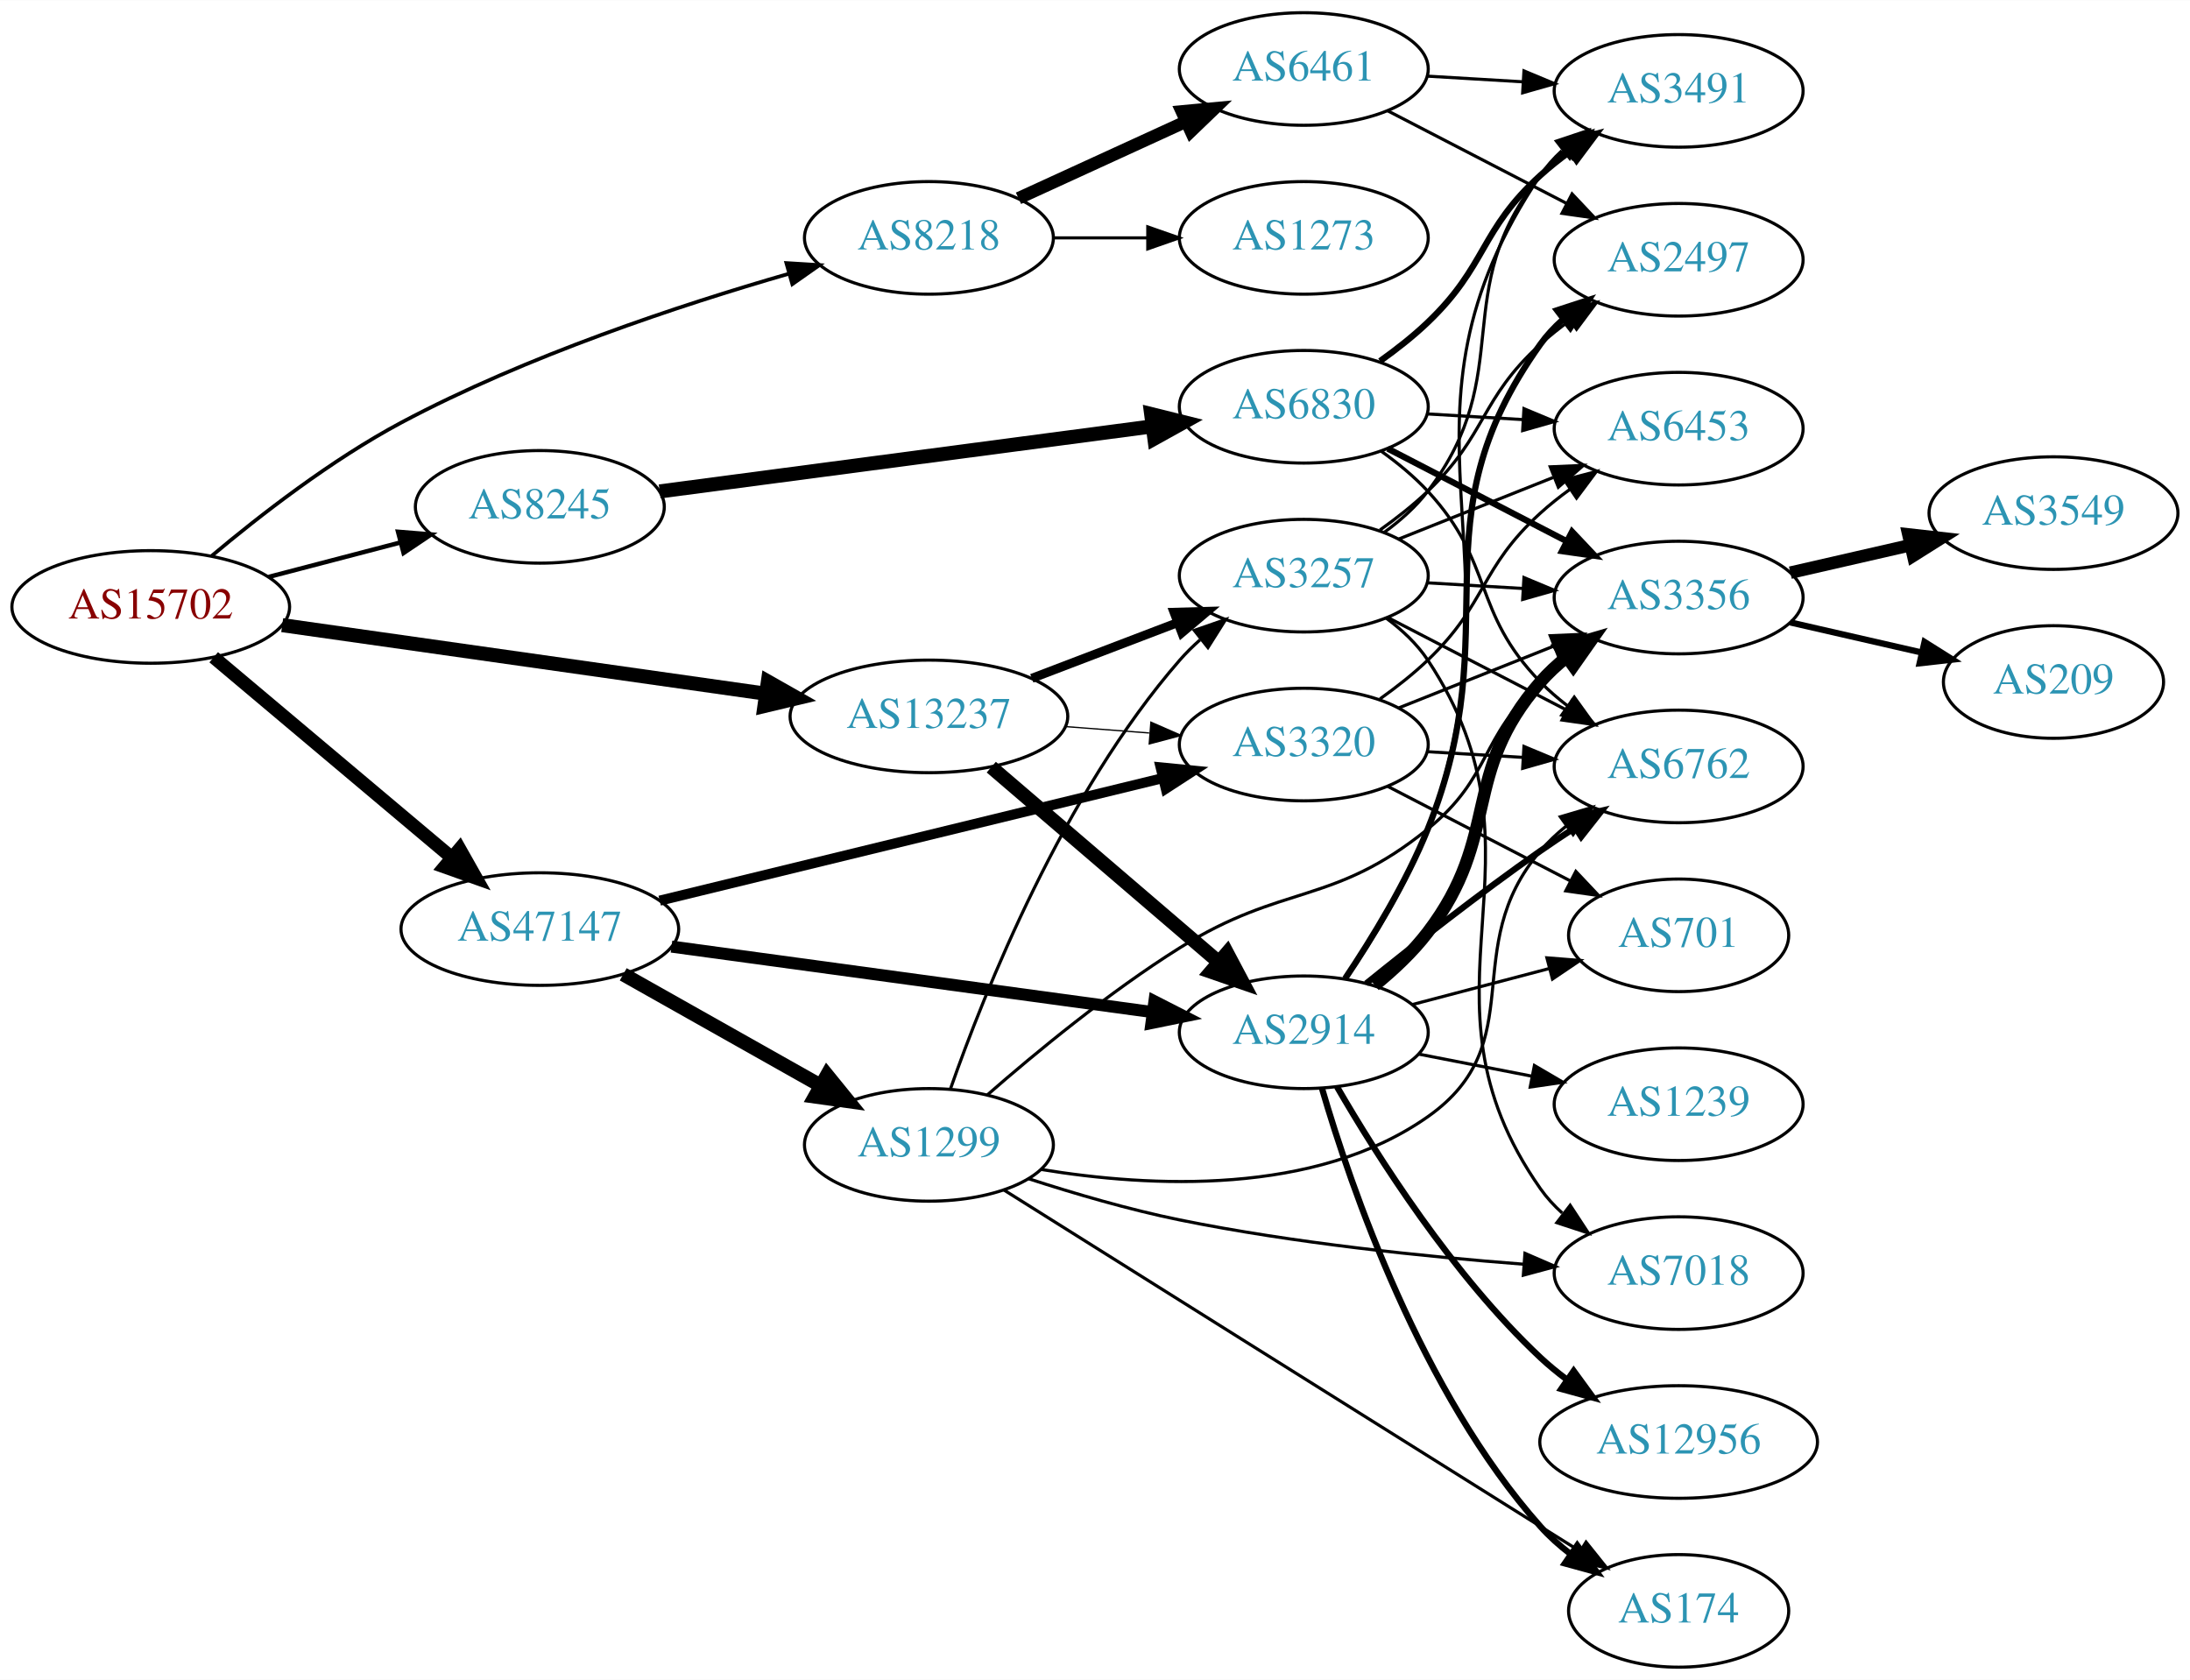
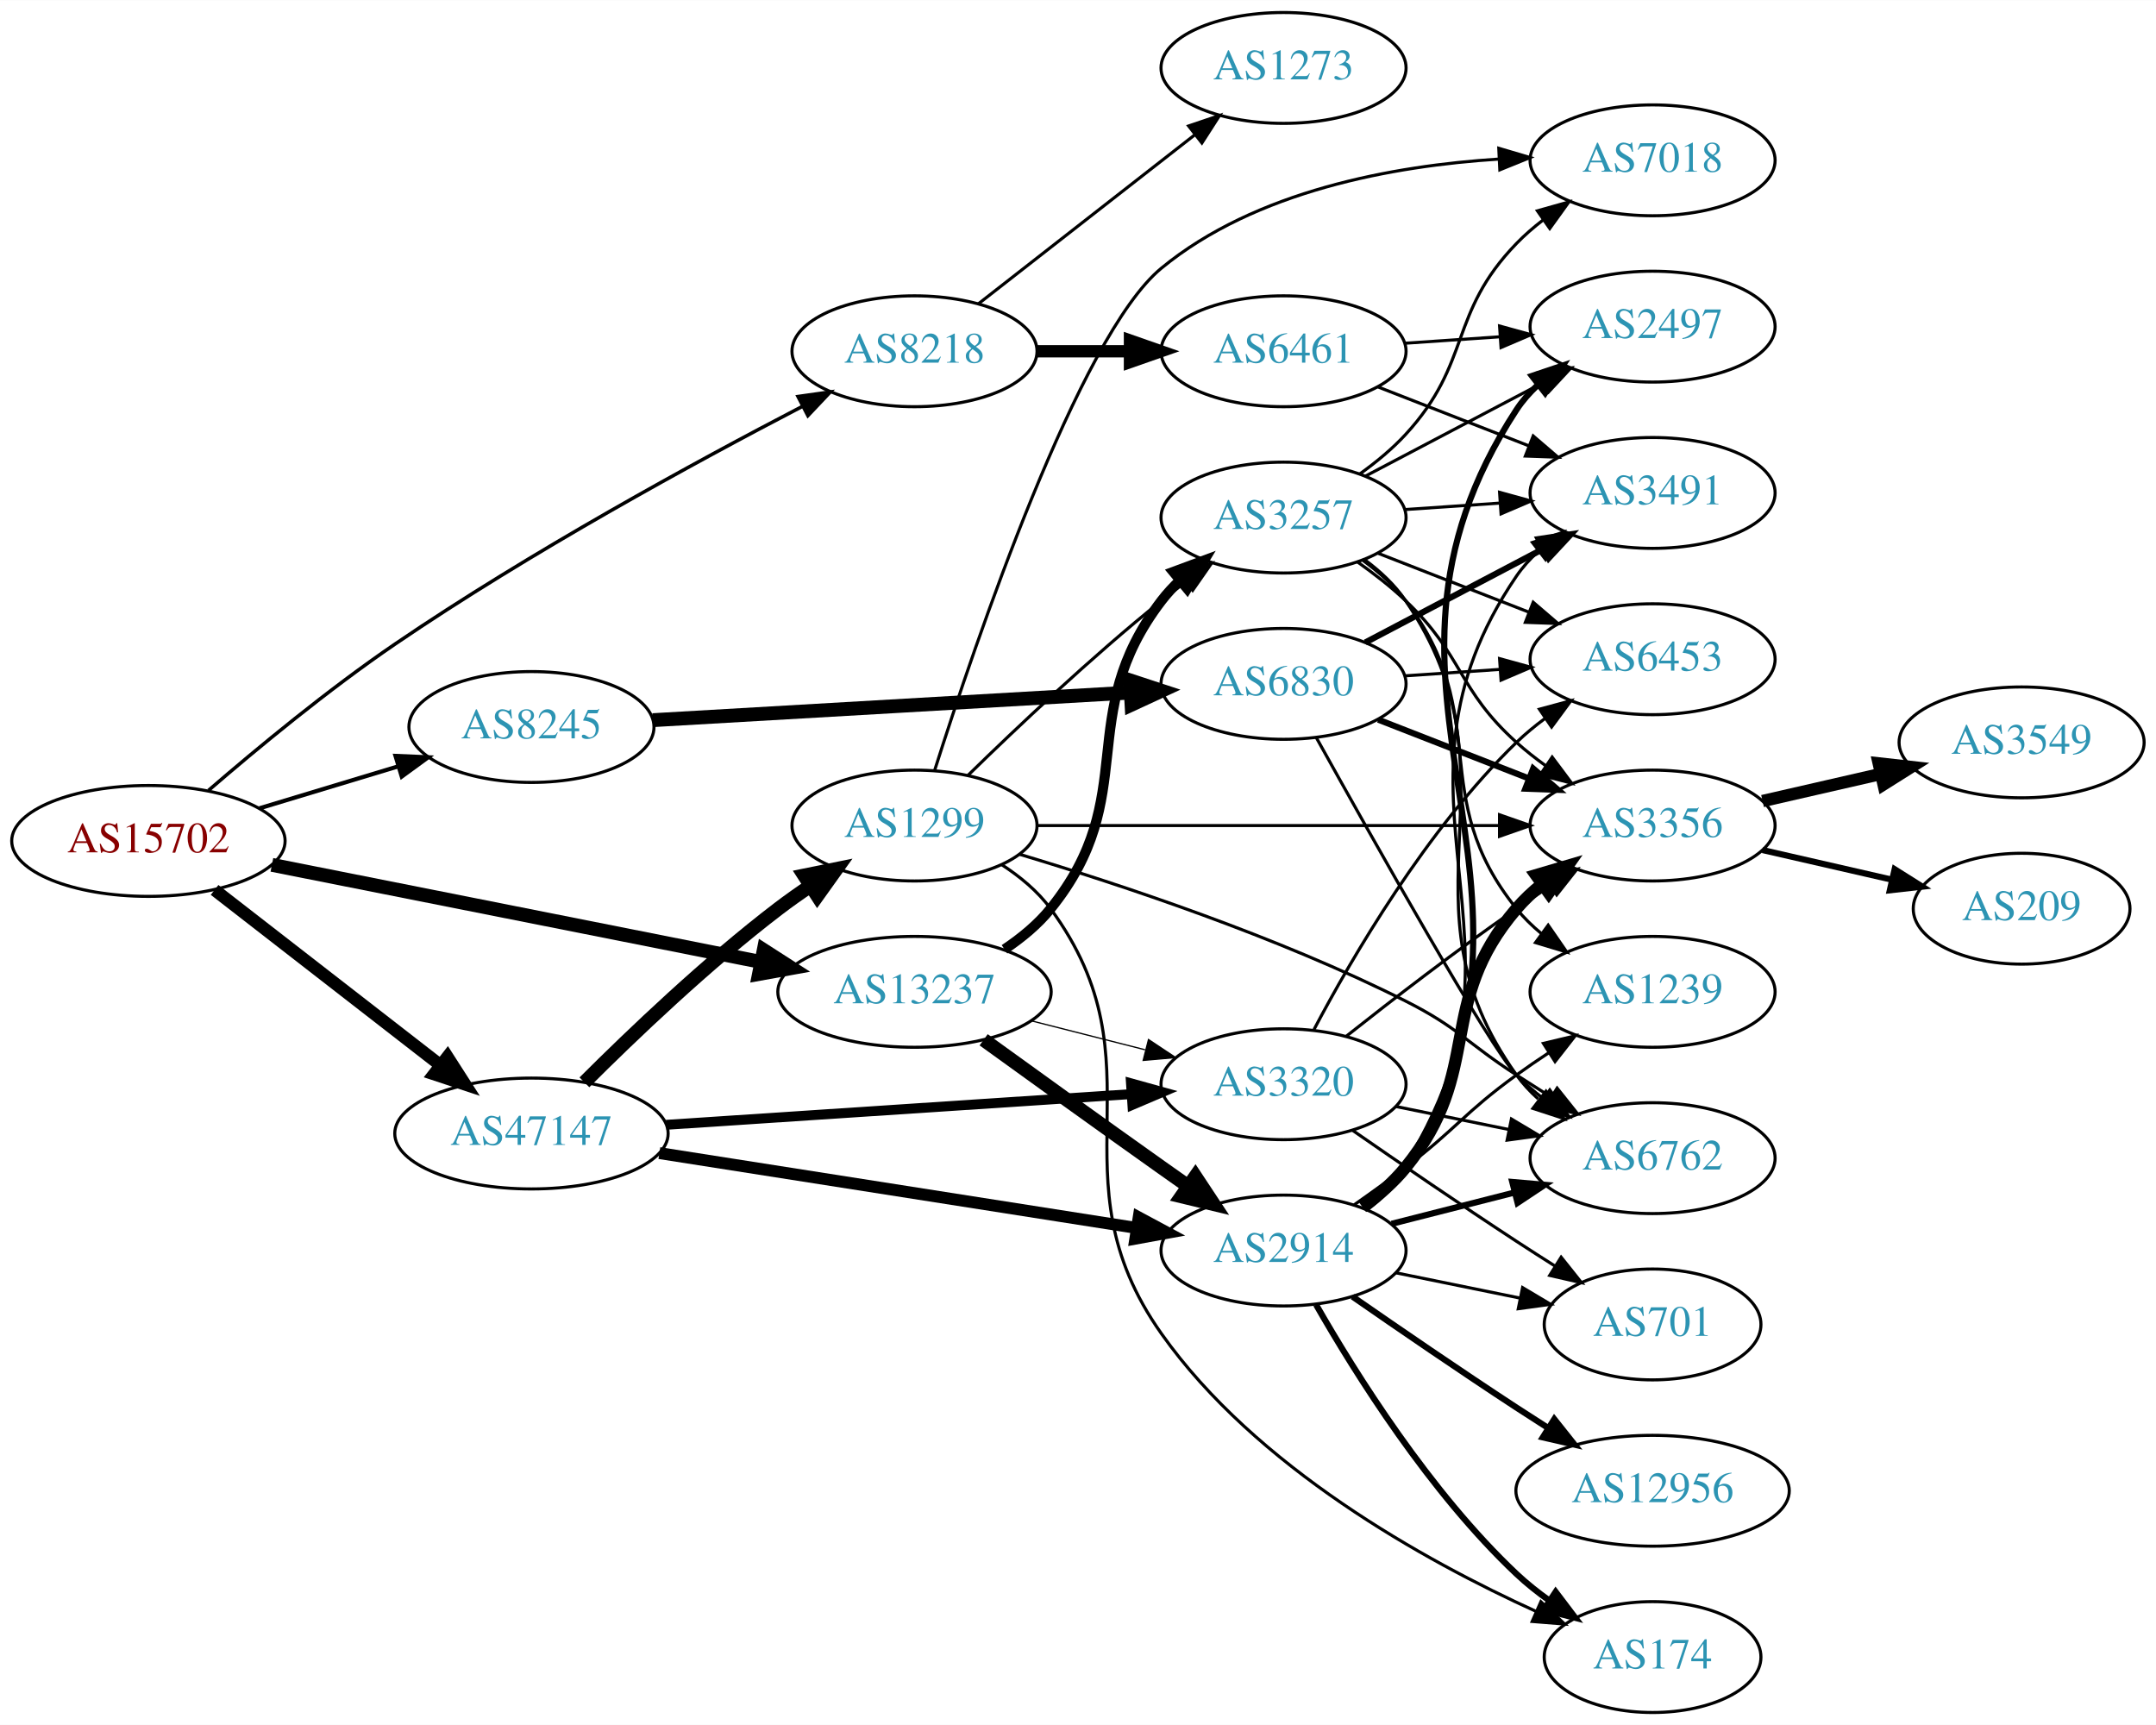
- <svg xmlns="http://www.w3.org/2000/svg" xmlns:xlink="http://www.w3.org/1999/xlink" width="700pt" height="537pt" viewBox="0.00 0.00 700.15 537.00">
-   <g id="graph0" class="graph" transform="scale(1 1) rotate(0) translate(4 533)">
-     <polygon fill="white" stroke="none" points="-4,4 -4,-533 696.155,-533 696.155,4 -4,4" />
+ <svg xmlns="http://www.w3.org/2000/svg" xmlns:xlink="http://www.w3.org/1999/xlink" width="700pt" height="560pt" viewBox="0.00 0.00 700.15 560.00">
+   <g id="graph0" class="graph" transform="scale(1 1) rotate(0) translate(4 556)">
+     <polygon fill="white" stroke="none" points="-4,4 -4,-556 696.155,-556 696.155,4 -4,4" />
    <g id="node1" class="node">
      <g id="a_node1">
        <a xlink:href="/asn/15702" xlink:title="AS15702 ~ Onstage Online GmbH [AT]">
-           <ellipse fill="#ffffff" stroke="black" cx="44.196" cy="-339" rx="44.393" ry="18" />
-           <text text-anchor="middle" x="44.196" y="-335.3" font-family="Times,serif" font-size="14.00" fill="#880000">AS15702</text>
+           <ellipse fill="#ffffff" stroke="black" cx="44.196" cy="-283" rx="44.393" ry="18" />
+           <text text-anchor="middle" x="44.196" y="-279.3" font-family="Times,serif" font-size="14.00" fill="#880000">AS15702</text>
        </a>
      </g>
    </g>
    <g id="node2" class="node">
      <g id="a_node2">
        <a xlink:href="/asn/8218" xlink:title="AS8218 ~ legacy Neotelecoms [FR]">
-           <ellipse fill="#ffffff" stroke="black" cx="292.98" cy="-457" rx="39.794" ry="18" />
-           <text text-anchor="middle" x="292.98" y="-453.3" font-family="Times,serif" font-size="14.00" fill="#2c94b3">AS8218</text>
+           <ellipse fill="#ffffff" stroke="black" cx="292.98" cy="-442" rx="39.794" ry="18" />
+           <text text-anchor="middle" x="292.98" y="-438.3" font-family="Times,serif" font-size="14.00" fill="#2c94b3">AS8218</text>
        </a>
      </g>
    </g>
    <g id="edge1" class="edge">
-       <path fill="none" stroke="black" stroke-width="1.184" d="M63.63,-355.273C79.025,-368.216 101.996,-386.071 124.392,-398 164.286,-419.248 213.419,-435.502 248.142,-445.518" />
-       <polygon fill="black" stroke="black" stroke-width="1.184" points="247.406,-448.947 257.981,-448.3 249.311,-442.211 247.406,-448.947" />
+       <path fill="none" stroke="black" stroke-width="1.125" d="M63.725,-299.427C79.362,-312.929 102.619,-332.178 124.392,-347 168.111,-376.761 221.764,-406.003 256.397,-424.012" />
+       <polygon fill="black" stroke="black" stroke-width="1.125" points="255.146,-427.305 265.637,-428.785 258.358,-421.086 255.146,-427.305" />
    </g>
    <g id="node3" class="node">
      <g id="a_node3">
        <a xlink:href="/asn/8245" xlink:title="AS8245 ~ Video-Broadcast GmbH [AT]">
-           <ellipse fill="#ffffff" stroke="black" cx="168.588" cy="-371" rx="39.794" ry="18" />
-           <text text-anchor="middle" x="168.588" y="-367.3" font-family="Times,serif" font-size="14.00" fill="#2c94b3">AS8245</text>
+           <ellipse fill="#ffffff" stroke="black" cx="168.588" cy="-320" rx="39.794" ry="18" />
+           <text text-anchor="middle" x="168.588" y="-316.3" font-family="Times,serif" font-size="14.00" fill="#2c94b3">AS8245</text>
        </a>
      </g>
    </g>
    <g id="edge2" class="edge">
-       <path fill="none" stroke="black" stroke-width="1.421" d="M81.918,-348.601C95.176,-352.068 110.27,-356.014 124.056,-359.618" />
-       <polygon fill="black" stroke="black" stroke-width="1.421" points="123.257,-363.027 133.818,-362.17 125.028,-356.255 123.257,-363.027" />
+       <path fill="none" stroke="black" stroke-width="1.35" d="M80.269,-293.603C94.273,-297.836 110.524,-302.749 125.182,-307.18" />
+       <polygon fill="black" stroke="black" stroke-width="1.35" points="124.443,-310.613 135.028,-310.157 126.469,-303.913 124.443,-310.613" />
    </g>
    <g id="node4" class="node">
      <g id="a_node4">
        <a xlink:href="/asn/13237" xlink:title="AS13237 ~ European Backbone of AS13237 [DE]">
-           <ellipse fill="#ffffff" stroke="black" cx="292.98" cy="-304" rx="44.393" ry="18" />
-           <text text-anchor="middle" x="292.98" y="-300.3" font-family="Times,serif" font-size="14.00" fill="#2c94b3">AS13237</text>
+           <ellipse fill="#ffffff" stroke="black" cx="292.98" cy="-234" rx="44.393" ry="18" />
+           <text text-anchor="middle" x="292.98" y="-230.3" font-family="Times,serif" font-size="14.00" fill="#2c94b3">AS13237</text>
        </a>
      </g>
    </g>
    <g id="edge3" class="edge">
-       <path fill="none" stroke="black" stroke-width="4.5" d="M86.225,-333.181C128.656,-327.163 195.001,-317.754 240.828,-311.255" />
-       <polygon fill="black" stroke="black" stroke-width="4.5" points="241.506,-315.136 250.854,-309.833 240.4,-307.339 241.506,-315.136" />
+       <path fill="none" stroke="black" stroke-width="4.5" d="M84.3,-275.236C127.351,-266.688 196.623,-252.934 243.194,-243.687" />
+       <polygon fill="black" stroke="black" stroke-width="4.5" points="244.018,-247.538 253.06,-241.728 242.484,-239.813 244.018,-247.538" />
    </g>
    <g id="node5" class="node">
      <g id="a_node5">
        <a xlink:href="/asn/47147" xlink:title="AS47147 ~ ANEXIA Internetdienstleistungs GmbH [AT]">
-           <ellipse fill="#ffffff" stroke="black" cx="168.588" cy="-236" rx="44.393" ry="18" />
-           <text text-anchor="middle" x="168.588" y="-232.3" font-family="Times,serif" font-size="14.00" fill="#2c94b3">AS47147</text>
+           <ellipse fill="#ffffff" stroke="black" cx="168.588" cy="-188" rx="44.393" ry="18" />
+           <text text-anchor="middle" x="168.588" y="-184.3" font-family="Times,serif" font-size="14.00" fill="#2c94b3">AS47147</text>
        </a>
      </g>
    </g>
    <g id="edge4" class="edge">
-       <path fill="none" stroke="black" stroke-width="4.263" d="M64.32,-322.906C84.768,-305.698 117.362,-278.268 140.457,-258.832" />
-       <polygon fill="black" stroke="black" stroke-width="4.263" points="142.946,-261.614 148.195,-252.321 138.142,-255.905 142.946,-261.614" />
+       <path fill="none" stroke="black" stroke-width="4.05" d="M65.682,-267.099C85.715,-251.549 116.402,-227.731 138.867,-210.293" />
+       <polygon fill="black" stroke="black" stroke-width="4.05" points="141.309,-212.884 147.036,-203.953 136.963,-207.285 141.309,-212.884" />
    </g>
    <g id="node6" class="node">
      <g id="a_node6">
        <a xlink:href="/asn/6461" xlink:title="AS6461 ~ Zayo Bandwidth [US]">
-           <ellipse fill="#ffffff" stroke="black" cx="412.823" cy="-511" rx="39.794" ry="18" />
-           <text text-anchor="middle" x="412.823" y="-507.3" font-family="Times,serif" font-size="14.00" fill="#2c94b3">AS6461</text>
+           <ellipse fill="#ffffff" stroke="black" cx="412.823" cy="-442" rx="39.794" ry="18" />
+           <text text-anchor="middle" x="412.823" y="-438.3" font-family="Times,serif" font-size="14.00" fill="#2c94b3">AS6461</text>
        </a>
      </g>
    </g>
    <g id="edge5" class="edge">
-       <path fill="none" stroke="black" stroke-width="4" d="M321.609,-469.661C337.566,-476.973 357.837,-486.261 375.119,-494.181" />
-       <polygon fill="black" stroke="black" stroke-width="4" points="373.818,-497.435 384.367,-498.419 376.734,-491.071 373.818,-497.435" />
+       <path fill="none" stroke="black" stroke-width="4" d="M332.893,-442C342.446,-442 352.796,-442 362.759,-442" />
+       <polygon fill="black" stroke="black" stroke-width="4" points="362.951,-445.5 372.951,-442 362.951,-438.5 362.951,-445.5" />
    </g>
    <g id="node7" class="node">
      <g id="a_node7">
        <a xlink:href="/asn/1273" xlink:title="AS1273 ~ Vodafone Group PLC [EU]">
-           <ellipse fill="#ffffff" stroke="black" cx="412.823" cy="-457" rx="39.794" ry="18" />
-           <text text-anchor="middle" x="412.823" y="-453.3" font-family="Times,serif" font-size="14.00" fill="#2c94b3">AS1273</text>
+           <ellipse fill="#ffffff" stroke="black" cx="412.823" cy="-534" rx="39.794" ry="18" />
+           <text text-anchor="middle" x="412.823" y="-530.3" font-family="Times,serif" font-size="14.00" fill="#2c94b3">AS1273</text>
        </a>
      </g>
    </g>
    <g id="edge6" class="edge">
-       <path fill="none" stroke="black" d="M332.893,-457C342.446,-457 352.796,-457 362.759,-457" />
-       <polygon fill="black" stroke="black" points="362.951,-460.5 372.951,-457 362.951,-453.5 362.951,-460.5" />
+       <path fill="none" stroke="black" d="M313.705,-457.399C332.908,-472.391 362.279,-495.321 383.883,-512.188" />
+       <polygon fill="black" stroke="black" points="381.998,-515.156 392.034,-518.551 386.306,-509.638 381.998,-515.156" />
    </g>
    <g id="node8" class="node">
      <g id="a_node8">
        <a xlink:href="/asn/6830" xlink:title="AS6830 ~ LGI-UPC [AT]">
-           <ellipse fill="#ffffff" stroke="black" cx="412.823" cy="-403" rx="39.794" ry="18" />
-           <text text-anchor="middle" x="412.823" y="-399.3" font-family="Times,serif" font-size="14.00" fill="#2c94b3">AS6830</text>
+           <ellipse fill="#ffffff" stroke="black" cx="412.823" cy="-334" rx="39.794" ry="18" />
+           <text text-anchor="middle" x="412.823" y="-330.3" font-family="Times,serif" font-size="14.00" fill="#2c94b3">AS6830</text>
        </a>
      </g>
    </g>
    <g id="edge7" class="edge">
-       <path fill="none" stroke="black" stroke-width="4.5" d="M206.907,-375.93C249.226,-381.52 318.319,-390.648 364.419,-396.738" />
-       <polygon fill="black" stroke="black" stroke-width="4.5" points="364.033,-400.658 374.462,-398.065 365.064,-392.851 364.033,-400.658" />
+       <path fill="none" stroke="black" stroke-width="4.5" d="M207.971,-322.218C249.927,-324.643 317.256,-328.534 362.956,-331.176" />
+       <polygon fill="black" stroke="black" stroke-width="4.5" points="363.009,-335.123 373.219,-331.769 363.463,-327.261 363.009,-335.123" />
    </g>
    <g id="node15" class="node">
      <g id="a_node15">
        <a xlink:href="/asn/2914" xlink:title="AS2914 ~ NTT America, Inc. [US]">
-           <ellipse fill="#ffffff" stroke="black" cx="412.823" cy="-203" rx="39.794" ry="18" />
-           <text text-anchor="middle" x="412.823" y="-199.3" font-family="Times,serif" font-size="14.00" fill="#2c94b3">AS2914</text>
+           <ellipse fill="#ffffff" stroke="black" cx="412.823" cy="-150" rx="39.794" ry="18" />
+           <text text-anchor="middle" x="412.823" y="-146.3" font-family="Times,serif" font-size="14.00" fill="#2c94b3">AS2914</text>
        </a>
      </g>
    </g>
    <g id="edge14" class="edge">
-       <path fill="none" stroke="black" stroke-width="4.5" d="M312.914,-287.773C332.615,-270.887 363.61,-244.322 385.648,-225.434" />
-       <polygon fill="black" stroke="black" stroke-width="4.5" points="388.295,-228.351 393.325,-218.854 383.17,-222.372 388.295,-228.351" />
+       <path fill="none" stroke="black" stroke-width="4.5" d="M315.434,-218.435C331.334,-206.93 353.554,-190.915 373.176,-177 375.999,-174.998 378.944,-172.921 381.893,-170.848" />
+       <polygon fill="black" stroke="black" stroke-width="4.5" points="384.19,-174.047 390.119,-165.084 379.67,-167.598 384.19,-174.047" />
    </g>
    <g id="node16" class="node">
      <g id="a_node16">
        <a xlink:href="/asn/3257" xlink:title="AS3257 ~ GTT [DE]">
-           <ellipse fill="#ffffff" stroke="black" cx="412.823" cy="-349" rx="39.794" ry="18" />
-           <text text-anchor="middle" x="412.823" y="-345.3" font-family="Times,serif" font-size="14.00" fill="#2c94b3">AS3257</text>
+           <ellipse fill="#ffffff" stroke="black" cx="412.823" cy="-388" rx="39.794" ry="18" />
+           <text text-anchor="middle" x="412.823" y="-384.3" font-family="Times,serif" font-size="14.00" fill="#2c94b3">AS3257</text>
        </a>
      </g>
    </g>
    <g id="edge15" class="edge">
-       <path fill="none" stroke="black" stroke-width="2.864" d="M325.87,-316.178C340.185,-321.644 357.216,-328.148 372.328,-333.918" />
-       <polygon fill="black" stroke="black" stroke-width="2.864" points="371.343,-337.289 381.934,-337.586 373.841,-330.749 371.343,-337.289" />
+       <path fill="none" stroke="black" stroke-width="3.273" d="M322.204,-247.813C327.724,-251.502 333.067,-255.907 337.176,-261 366.837,-297.764 344.467,-323.489 373.176,-361 374.949,-363.315 376.976,-365.509 379.153,-367.571" />
+       <polygon fill="black" stroke="black" stroke-width="3.273" points="377.045,-370.37 386.98,-374.052 381.51,-364.978 377.045,-370.37" />
    </g>
    <g id="node17" class="node">
      <g id="a_node17">
        <a xlink:href="/asn/3320" xlink:title="AS3320 ~ DTAG [DE]">
-           <ellipse fill="#ffffff" stroke="black" cx="412.823" cy="-295" rx="39.794" ry="18" />
-           <text text-anchor="middle" x="412.823" y="-291.3" font-family="Times,serif" font-size="14.00" fill="#2c94b3">AS3320</text>
+           <ellipse fill="#ffffff" stroke="black" cx="412.823" cy="-204" rx="39.794" ry="18" />
+           <text text-anchor="middle" x="412.823" y="-200.3" font-family="Times,serif" font-size="14.00" fill="#2c94b3">AS3320</text>
        </a>
      </g>
    </g>
    <g id="edge16" class="edge">
-       <path fill="none" stroke="black" stroke-width="0.409" d="M336.524,-300.751C345.243,-300.085 354.482,-299.379 363.39,-298.699" />
-       <polygon fill="black" stroke="black" stroke-width="0.409" points="363.94,-302.167 373.644,-297.916 363.407,-295.188 363.94,-302.167" />
-     </g>
-     <g id="edge32" class="edge">
-       <path fill="none" stroke="black" stroke-width="3.857" d="M210.68,-230.402C253.257,-224.602 319.716,-215.548 364.471,-209.451" />
-       <polygon fill="black" stroke="black" stroke-width="3.857" points="365.077,-212.901 374.513,-208.083 364.132,-205.965 365.077,-212.901" />
+       <path fill="none" stroke="black" stroke-width="0.409" d="M330.943,-224.59C342.65,-221.61 355.706,-218.286 367.855,-215.193" />
+       <polygon fill="black" stroke="black" stroke-width="0.409" points="368.969,-218.521 377.796,-212.662 367.242,-211.738 368.969,-218.521" />
    </g>
    <g id="edge33" class="edge">
-       <path fill="none" stroke="black" stroke-width="3.214" d="M206.907,-245.089C250.213,-255.637 321.556,-273.014 367.606,-284.23" />
-       <polygon fill="black" stroke="black" stroke-width="3.214" points="367.053,-287.698 377.597,-286.664 368.71,-280.897 367.053,-287.698" />
+       <path fill="none" stroke="black" stroke-width="3.857" d="M210.133,-181.64C252.866,-174.936 320.09,-164.39 365.04,-157.339" />
+       <polygon fill="black" stroke="black" stroke-width="3.857" points="365.78,-160.766 375.117,-155.758 364.695,-153.85 365.78,-160.766" />
+     </g>
+     <g id="edge34" class="edge">
+       <path fill="none" stroke="black" stroke-width="3.214" d="M212.337,-190.824C254.586,-193.614 319.131,-197.878 363.286,-200.794" />
+       <polygon fill="black" stroke="black" stroke-width="3.214" points="363.281,-204.301 373.49,-201.468 363.743,-197.317 363.281,-204.301" />
    </g>
    <g id="node24" class="node">
      <g id="a_node24">
        <a xlink:href="/asn/1299" xlink:title="AS1299 ~ Telia Carrier [EU]">
-           <ellipse fill="#ffffff" stroke="black" cx="292.98" cy="-167" rx="39.794" ry="18" />
-           <text text-anchor="middle" x="292.98" y="-163.3" font-family="Times,serif" font-size="14.00" fill="#2c94b3">AS1299</text>
-         </a>
-       </g>
-     </g>
-     <g id="edge31" class="edge">
-       <path fill="none" stroke="black" stroke-width="4.5" d="M195.246,-221.535C213.603,-211.186 238.49,-197.156 258.424,-185.918" />
-       <polygon fill="black" stroke="black" stroke-width="4.5" points="260.416,-189.315 267.193,-180.974 256.548,-182.455 260.416,-189.315" />
-     </g>
-     <g id="node10" class="node">
-       <g id="a_node10">
+           <ellipse fill="#ffffff" stroke="black" cx="292.98" cy="-288" rx="39.794" ry="18" />
+           <text text-anchor="middle" x="292.98" y="-284.3" font-family="Times,serif" font-size="14.00" fill="#2c94b3">AS1299</text>
+         </a>
+       </g>
+     </g>
+     <g id="edge32" class="edge">
+       <path fill="none" stroke="black" stroke-width="4.5" d="M185.784,-204.615C201.256,-220.07 225.591,-243.307 248.784,-261 252.107,-263.534 255.674,-266.053 259.283,-268.475" />
+       <polygon fill="black" stroke="black" stroke-width="4.5" points="257.149,-271.785 267.683,-273.915 261.43,-265.175 257.149,-271.785" />
+     </g>
+     <g id="node9" class="node">
+       <g id="a_node9">
        <a xlink:href="/asn/3491" xlink:title="AS3491 ~ PCCW Global, Inc. [US]">
-           <ellipse fill="#ffffff" stroke="black" cx="532.666" cy="-504" rx="39.794" ry="18" />
-           <text text-anchor="middle" x="532.666" y="-500.3" font-family="Times,serif" font-size="14.00" fill="#2c94b3">AS3491</text>
-         </a>
-       </g>
-     </g>
-     <g id="edge34" class="edge">
-       <path fill="none" stroke="black" d="M452.409,-508.708C462.176,-508.128 472.792,-507.497 482.986,-506.892" />
-       <polygon fill="black" stroke="black" points="483.218,-510.384 492.993,-506.297 482.803,-503.396 483.218,-510.384" />
-     </g>
-     <g id="node18" class="node">
-       <g id="a_node18">
+           <ellipse fill="#ffffff" stroke="black" cx="532.666" cy="-396" rx="39.794" ry="18" />
+           <text text-anchor="middle" x="532.666" y="-392.3" font-family="Times,serif" font-size="14.00" fill="#2c94b3">AS3491</text>
+         </a>
+       </g>
+     </g>
+     <g id="edge35" class="edge">
+       <path fill="none" stroke="black" d="M443.56,-430.392C458.353,-424.618 476.431,-417.561 492.352,-411.346" />
+       <polygon fill="black" stroke="black" points="493.896,-414.501 501.938,-407.604 491.35,-407.98 493.896,-414.501" />
+     </g>
+     <g id="node19" class="node">
+       <g id="a_node19">
        <a xlink:href="/asn/2497" xlink:title="AS2497 ~ Internet Initiative Japan Inc. [JP]">
          <ellipse fill="#ffffff" stroke="black" cx="532.666" cy="-450" rx="39.794" ry="18" />
          <text text-anchor="middle" x="532.666" y="-446.3" font-family="Times,serif" font-size="14.00" fill="#2c94b3">AS2497</text>
        </a>
      </g>
    </g>
-     <g id="edge35" class="edge">
-       <path fill="none" stroke="black" d="M439.684,-497.613C456.492,-488.913 478.607,-477.465 496.94,-467.975" />
-       <polygon fill="black" stroke="black" points="498.593,-471.061 505.865,-463.355 495.375,-464.844 498.593,-471.061" />
-     </g>
-     <g id="node9" class="node">
-       <g id="a_node9">
+     <g id="edge36" class="edge">
+       <path fill="none" stroke="black" d="M452.083,-444.597C461.962,-445.268 472.729,-445.999 483.059,-446.7" />
+       <polygon fill="black" stroke="black" points="482.98,-450.203 493.194,-447.388 483.454,-443.219 482.98,-450.203" />
+     </g>
+     <g id="edge8" class="edge">
+       <path fill="none" stroke="black" stroke-width="2" d="M439.393,-347.453C456.302,-356.35 478.676,-368.121 497.157,-377.844" />
+       <polygon fill="black" stroke="black" stroke-width="2" points="495.666,-381.014 506.145,-382.573 498.925,-374.82 495.666,-381.014" />
+     </g>
+     <g id="node10" class="node">
+       <g id="a_node10">
        <a xlink:href="/asn/6453" xlink:title="AS6453 ~ TATA COMMUNICATIONS (AMERICA) INC [US]">
-           <ellipse fill="#ffffff" stroke="black" cx="532.666" cy="-396" rx="39.794" ry="18" />
-           <text text-anchor="middle" x="532.666" y="-392.3" font-family="Times,serif" font-size="14.00" fill="#2c94b3">AS6453</text>
-         </a>
-       </g>
-     </g>
-     <g id="edge8" class="edge">
-       <path fill="none" stroke="black" d="M452.409,-400.708C462.176,-400.128 472.792,-399.497 482.986,-398.892" />
-       <polygon fill="black" stroke="black" points="483.218,-402.384 492.993,-398.297 482.803,-395.396 483.218,-402.384" />
+           <ellipse fill="#ffffff" stroke="black" cx="532.666" cy="-342" rx="39.794" ry="18" />
+           <text text-anchor="middle" x="532.666" y="-338.3" font-family="Times,serif" font-size="14.00" fill="#2c94b3">AS6453</text>
+         </a>
+       </g>
    </g>
    <g id="edge9" class="edge">
-       <path fill="none" stroke="black" stroke-width="2" d="M437.203,-417.606C442.468,-421.355 447.857,-425.586 452.469,-430 471.478,-448.194 469.001,-459.299 488.469,-477 491.404,-479.668 494.635,-482.23 497.97,-484.641" />
-       <polygon fill="black" stroke="black" stroke-width="2" points="496.114,-487.61 506.362,-490.297 500.026,-481.806 496.114,-487.61" />
+       <path fill="none" stroke="black" d="M452.083,-336.597C461.962,-337.268 472.729,-337.999 483.059,-338.7" />
+       <polygon fill="black" stroke="black" points="482.98,-342.203 493.194,-339.388 483.454,-335.219 482.98,-342.203" />
    </g>
    <g id="node11" class="node">
      <g id="a_node11">
        <a xlink:href="/asn/3356" xlink:title="AS3356 ~ Level 3 Parent, LLC [US]">
-           <ellipse fill="#ffffff" stroke="black" cx="532.666" cy="-342" rx="39.794" ry="18" />
-           <text text-anchor="middle" x="532.666" y="-338.3" font-family="Times,serif" font-size="14.00" fill="#2c94b3">AS3356</text>
+           <ellipse fill="#ffffff" stroke="black" cx="532.666" cy="-288" rx="39.794" ry="18" />
+           <text text-anchor="middle" x="532.666" y="-284.3" font-family="Times,serif" font-size="14.00" fill="#2c94b3">AS3356</text>
        </a>
      </g>
    </g>
    <g id="edge10" class="edge">
-       <path fill="none" stroke="black" stroke-width="2" d="M439.684,-389.613C456.492,-380.913 478.607,-369.465 496.94,-359.975" />
-       <polygon fill="black" stroke="black" stroke-width="2" points="498.593,-363.061 505.865,-355.355 495.375,-356.844 498.593,-363.061" />
+       <path fill="none" stroke="black" stroke-width="2" d="M443.56,-322.392C458.353,-316.618 476.431,-309.561 492.352,-303.346" />
+       <polygon fill="black" stroke="black" stroke-width="2" points="493.896,-306.501 501.938,-299.604 491.35,-299.98 493.896,-306.501" />
    </g>
    <g id="node12" class="node">
      <g id="a_node12">
        <a xlink:href="/asn/6762" xlink:title="AS6762 ~ TELECOM ITALIA SPARKLE S.p.A. [IT]">
-           <ellipse fill="#ffffff" stroke="black" cx="532.666" cy="-288" rx="39.794" ry="18" />
-           <text text-anchor="middle" x="532.666" y="-284.3" font-family="Times,serif" font-size="14.00" fill="#2c94b3">AS6762</text>
+           <ellipse fill="#ffffff" stroke="black" cx="532.666" cy="-180" rx="39.794" ry="18" />
+           <text text-anchor="middle" x="532.666" y="-176.3" font-family="Times,serif" font-size="14.00" fill="#2c94b3">AS6762</text>
        </a>
      </g>
    </g>
    <g id="edge11" class="edge">
-       <path fill="none" stroke="black" d="M437.601,-388.786C442.849,-385.02 448.132,-380.684 452.469,-376 473.86,-352.903 466.495,-337.542 488.469,-315 491.093,-312.309 494.036,-309.767 497.12,-307.399" />
-       <polygon fill="black" stroke="black" points="499.295,-310.149 505.491,-301.554 495.288,-304.409 499.295,-310.149" />
+       <path fill="none" stroke="black" d="M423.455,-316.572C441.609,-283.888 479.841,-215.867 488.469,-207 491.091,-204.306 494.032,-201.763 497.115,-199.394" />
+       <polygon fill="black" stroke="black" points="499.291,-202.144 505.485,-193.548 495.282,-196.405 499.291,-202.144" />
    </g>
    <g id="node13" class="node">
      <g id="a_node13">
        <a xlink:href="/asn/3549" xlink:title="AS3549 ~ Level 3 Parent, LLC [US]">
-           <ellipse fill="#ffffff" stroke="black" cx="652.508" cy="-369" rx="39.794" ry="18" />
-           <text text-anchor="middle" x="652.508" y="-365.3" font-family="Times,serif" font-size="14.00" fill="#2c94b3">AS3549</text>
+           <ellipse fill="#ffffff" stroke="black" cx="652.508" cy="-315" rx="39.794" ry="18" />
+           <text text-anchor="middle" x="652.508" y="-311.3" font-family="Times,serif" font-size="14.00" fill="#2c94b3">AS3549</text>
        </a>
      </g>
    </g>
    <g id="edge12" class="edge">
-       <path fill="none" stroke="black" stroke-width="4" d="M568.385,-349.955C580.385,-352.704 594.006,-355.825 606.698,-358.733" />
-       <polygon fill="black" stroke="black" stroke-width="4" points="606.101,-362.187 616.63,-361.009 607.664,-355.364 606.101,-362.187" />
+       <path fill="none" stroke="black" stroke-width="4" d="M568.385,-295.955C580.385,-298.704 594.006,-301.825 606.698,-304.733" />
+       <polygon fill="black" stroke="black" stroke-width="4" points="606.101,-308.187 616.63,-307.009 607.664,-301.364 606.101,-308.187" />
    </g>
    <g id="node14" class="node">
      <g id="a_node14">
        <a xlink:href="/asn/209" xlink:title="AS209 ~ CenturyLink Communications, LLC [US]">
-           <ellipse fill="#ffffff" stroke="black" cx="652.508" cy="-315" rx="35.194" ry="18" />
-           <text text-anchor="middle" x="652.508" y="-311.3" font-family="Times,serif" font-size="14.00" fill="#2c94b3">AS209</text>
+           <ellipse fill="#ffffff" stroke="black" cx="652.508" cy="-261" rx="35.194" ry="18" />
+           <text text-anchor="middle" x="652.508" y="-257.3" font-family="Times,serif" font-size="14.00" fill="#2c94b3">AS209</text>
        </a>
      </g>
    </g>
    <g id="edge13" class="edge">
-       <path fill="none" stroke="black" stroke-width="2" d="M568.385,-334.045C581.477,-331.045 596.499,-327.604 610.14,-324.478" />
-       <polygon fill="black" stroke="black" stroke-width="2" points="611.282,-327.807 620.247,-322.162 609.718,-320.984 611.282,-327.807" />
+       <path fill="none" stroke="black" stroke-width="2" d="M568.385,-280.045C581.477,-277.045 596.499,-273.604 610.14,-270.478" />
+       <polygon fill="black" stroke="black" stroke-width="2" points="611.282,-273.807 620.247,-268.162 609.718,-266.984 611.282,-273.807" />
    </g>
    <g id="edge24" class="edge">
-       <path fill="none" stroke="black" d="M426.333,-220.052C434.988,-232.679 446.061,-250.633 452.469,-268 485.099,-356.429 435.922,-398.75 488.469,-477 490.392,-479.863 492.732,-482.481 495.316,-484.861" />
-       <polygon fill="black" stroke="black" points="493.583,-487.946 503.634,-491.298 497.868,-482.41 493.583,-487.946" />
-     </g>
-     <g id="edge25" class="edge">
-       <path fill="none" stroke="black" stroke-width="4" d="M435.505,-218.049C441.531,-222.957 447.718,-228.764 452.469,-235 476.097,-266.015 462.833,-285.623 488.469,-315 490.941,-317.832 493.782,-320.468 496.802,-322.894" />
-       <polygon fill="black" stroke="black" stroke-width="4" points="494.915,-325.848 505.084,-328.821 498.989,-320.155 494.915,-325.848" />
+       <path fill="none" stroke="black" d="M439.27,-163.523C444.32,-167.271 449.096,-171.774 452.469,-177 499.552,-249.945 439.536,-297.283 488.469,-369 490.413,-371.849 492.768,-374.457 495.362,-376.83" />
+       <polygon fill="black" stroke="black" points="493.639,-379.921 503.695,-383.257 497.914,-374.378 493.639,-379.921" />
+     </g>
+     <g id="edge18" class="edge">
+       <path fill="none" stroke="black" stroke-width="4" d="M438.451,-164.117C443.543,-167.835 448.544,-172.175 452.469,-177 478.102,-208.508 462.039,-230.158 488.469,-261 490.915,-263.854 493.739,-266.505 496.749,-268.94" />
+       <polygon fill="black" stroke="black" stroke-width="4" points="494.853,-271.888 505.016,-274.88 498.937,-266.203 494.853,-271.888" />
    </g>
    <g id="edge23" class="edge">
-       <path fill="none" stroke="black" stroke-width="2" d="M432.75,-218.572C447.602,-230.578 468.959,-247.375 488.469,-261 491.977,-263.449 495.701,-265.937 499.435,-268.361" />
-       <polygon fill="black" stroke="black" stroke-width="2" points="497.752,-271.439 508.068,-273.855 501.51,-265.533 497.752,-271.439" />
-     </g>
-     <g id="edge30" class="edge">
-       <path fill="none" stroke="black" stroke-width="2" d="M426.032,-220.168C434.541,-232.851 445.563,-250.825 452.469,-268 478.854,-333.617 447.367,-365.448 488.469,-423 490.474,-425.807 492.87,-428.385 495.492,-430.739" />
-       <polygon fill="black" stroke="black" stroke-width="2" points="493.798,-433.849 503.871,-437.134 498.045,-428.284 493.798,-433.849" />
-     </g>
-     <g id="node20" class="node">
-       <g id="a_node20">
+       <path fill="none" stroke="black" stroke-width="2" d="M447.908,-158.677C460.367,-161.849 474.638,-165.482 487.829,-168.84" />
+       <polygon fill="black" stroke="black" stroke-width="2" points="487.103,-172.267 497.657,-171.342 488.83,-165.483 487.103,-172.267" />
+     </g>
+     <g id="node18" class="node">
+       <g id="a_node18">
        <a xlink:href="/asn/12956" xlink:title="AS12956 ~ TELXIUS [ES]">
          <ellipse fill="#ffffff" stroke="black" cx="532.666" cy="-72" rx="44.393" ry="18" />
          <text text-anchor="middle" x="532.666" y="-68.3" font-family="Times,serif" font-size="14.00" fill="#2c94b3">AS12956</text>
        </a>
      </g>
    </g>
-     <g id="edge26" class="edge">
-       <path fill="none" stroke="black" stroke-width="2" d="M423.432,-185.588C436.196,-163.552 460.427,-125.305 488.469,-99 491.064,-96.567 493.909,-94.231 496.862,-92.023" />
-       <polygon fill="black" stroke="black" stroke-width="2" points="499.111,-94.724 505.353,-86.163 495.135,-88.963 499.111,-94.724" />
-     </g>
-     <g id="node21" class="node">
-       <g id="a_node21">
-         <a xlink:href="/asn/1239" xlink:title="AS1239 ~ Sprint [US]">
-           <ellipse fill="#ffffff" stroke="black" cx="532.666" cy="-180" rx="39.794" ry="18" />
-           <text text-anchor="middle" x="532.666" y="-176.3" font-family="Times,serif" font-size="14.00" fill="#2c94b3">AS1239</text>
-         </a>
-       </g>
-     </g>
-     <g id="edge27" class="edge">
-       <path fill="none" stroke="black" d="M449.499,-196.037C460.931,-193.806 473.753,-191.303 485.806,-188.951" />
-       <polygon fill="black" stroke="black" points="486.559,-192.37 495.704,-187.019 485.218,-185.499 486.559,-192.37" />
-     </g>
-     <g id="node22" class="node">
-       <g id="a_node22">
-         <a xlink:href="/asn/701" xlink:title="AS701 ~ UUNET [US]">
-           <ellipse fill="#ffffff" stroke="black" cx="532.666" cy="-234" rx="35.194" ry="18" />
-           <text text-anchor="middle" x="532.666" y="-230.3" font-family="Times,serif" font-size="14.00" fill="#2c94b3">AS701</text>
-         </a>
-       </g>
-     </g>
-     <g id="edge28" class="edge">
-       <path fill="none" stroke="black" d="M447.592,-211.883C461.165,-215.454 476.929,-219.601 491.115,-223.333" />
-       <polygon fill="black" stroke="black" points="490.551,-226.803 501.112,-225.963 492.332,-220.034 490.551,-226.803" />
-     </g>
-     <g id="node23" class="node">
-       <g id="a_node23">
+     <g id="edge17" class="edge">
+       <path fill="none" stroke="black" stroke-width="2" d="M435.226,-135.037C450.065,-124.746 470.34,-110.852 488.469,-99 491.789,-96.83 495.271,-94.592 498.757,-92.376" />
+       <polygon fill="black" stroke="black" stroke-width="2" points="500.746,-95.259 507.338,-86.964 497.013,-89.338 500.746,-95.259" />
+     </g>
+     <g id="edge19" class="edge">
+       <path fill="none" stroke="black" stroke-width="2" d="M439.427,-163.424C444.468,-167.177 449.201,-171.707 452.469,-177 510.521,-271.02 428.031,-330.496 488.469,-423 490.356,-425.887 492.67,-428.522 495.238,-430.913" />
+       <polygon fill="black" stroke="black" stroke-width="2" points="493.488,-433.986 503.528,-437.368 497.788,-428.463 493.488,-433.986" />
+     </g>
+     <g id="node20" class="node">
+       <g id="a_node20">
        <a xlink:href="/asn/174" xlink:title="AS174 ~ Cogent Communications [US]">
          <ellipse fill="#ffffff" stroke="black" cx="532.666" cy="-18" rx="35.194" ry="18" />
          <text text-anchor="middle" x="532.666" y="-14.3" font-family="Times,serif" font-size="14.00" fill="#2c94b3">AS174</text>
        </a>
      </g>
    </g>
+     <g id="edge20" class="edge">
+       <path fill="none" stroke="black" stroke-width="2" d="M423.394,-132.413C436.119,-110.159 460.309,-71.536 488.469,-45 491.744,-41.914 495.423,-38.989 499.216,-36.282" />
+       <polygon fill="black" stroke="black" stroke-width="2" points="501.192,-39.171 507.591,-30.726 497.323,-33.338 501.192,-39.171" />
+     </g>
+     <g id="node21" class="node">
+       <g id="a_node21">
+         <a xlink:href="/asn/701" xlink:title="AS701 ~ UUNET [US]">
+           <ellipse fill="#ffffff" stroke="black" cx="532.666" cy="-126" rx="35.194" ry="18" />
+           <text text-anchor="middle" x="532.666" y="-122.3" font-family="Times,serif" font-size="14.00" fill="#2c94b3">AS701</text>
+         </a>
+       </g>
+     </g>
+     <g id="edge21" class="edge">
+       <path fill="none" stroke="black" d="M449.18,-142.799C461.929,-140.203 476.442,-137.247 489.701,-134.546" />
+       <polygon fill="black" stroke="black" points="490.447,-137.967 499.547,-132.541 489.05,-131.107 490.447,-137.967" />
+     </g>
+     <g id="node22" class="node">
+       <g id="a_node22">
+         <a xlink:href="/asn/1239" xlink:title="AS1239 ~ Sprint [US]">
+           <ellipse fill="#ffffff" stroke="black" cx="532.666" cy="-234" rx="39.794" ry="18" />
+           <text text-anchor="middle" x="532.666" y="-230.3" font-family="Times,serif" font-size="14.00" fill="#2c94b3">AS1239</text>
+         </a>
+       </g>
+     </g>
+     <g id="edge22" class="edge">
+       <path fill="none" stroke="black" d="M435.722,-164.818C441.254,-168.692 447.136,-172.926 452.469,-177 469.021,-189.642 471.6,-194.785 488.469,-207 491.854,-209.451 495.461,-211.916 499.092,-214.308" />
+       <polygon fill="black" stroke="black" points="497.211,-217.26 507.518,-219.713 500.991,-211.368 497.211,-217.26" />
+     </g>
+     <g id="edge28" class="edge">
+       <path fill="none" stroke="black" d="M452.083,-390.597C461.962,-391.268 472.729,-391.999 483.059,-392.7" />
+       <polygon fill="black" stroke="black" points="482.98,-396.203 493.194,-393.388 483.454,-389.219 482.98,-396.203" />
+     </g>
+     <g id="edge26" class="edge">
+       <path fill="none" stroke="black" d="M443.56,-376.392C458.353,-370.618 476.431,-363.561 492.352,-357.346" />
+       <polygon fill="black" stroke="black" points="493.896,-360.501 501.938,-353.604 491.35,-353.98 493.896,-360.501" />
+     </g>
+     <g id="edge30" class="edge">
+       <path fill="none" stroke="black" d="M436.765,-373.647C442.159,-369.828 447.716,-365.503 452.469,-361 471.318,-343.147 469.171,-332.365 488.469,-315 491.418,-312.347 494.658,-309.795 497.999,-307.391" />
+       <polygon fill="black" stroke="black" points="500.053,-310.227 506.397,-301.741 496.146,-304.418 500.053,-310.227" />
+     </g>
    <g id="edge29" class="edge">
-       <path fill="none" stroke="black" stroke-width="2" d="M418.657,-185.003C427.84,-153.549 450.371,-87.851 488.469,-45 491.312,-41.803 494.623,-38.85 498.123,-36.163" />
-       <polygon fill="black" stroke="black" stroke-width="2" points="500.257,-38.943 506.504,-30.387 496.284,-33.18 500.257,-38.943" />
-     </g>
-     <g id="edge22" class="edge">
-       <path fill="none" stroke="black" d="M443.256,-360.739C458.16,-366.683 476.456,-373.98 492.529,-380.391" />
-       <polygon fill="black" stroke="black" points="491.615,-383.794 502.2,-384.248 494.208,-377.292 491.615,-383.794" />
-     </g>
-     <g id="edge21" class="edge">
-       <path fill="none" stroke="black" d="M438.678,-362.939C443.758,-366.666 448.697,-371.054 452.469,-376 481.374,-413.889 458.605,-439.863 488.469,-477 490.825,-479.929 493.589,-482.63 496.561,-485.097" />
-       <polygon fill="black" stroke="black" points="494.631,-488.022 504.775,-491.08 498.752,-482.363 494.631,-488.022" />
-     </g>
-     <g id="edge19" class="edge">
-       <path fill="none" stroke="black" d="M452.409,-346.708C462.176,-346.128 472.792,-345.497 482.986,-344.892" />
-       <polygon fill="black" stroke="black" points="483.218,-348.384 492.993,-344.297 482.803,-341.396 483.218,-348.384" />
-     </g>
-     <g id="edge17" class="edge">
-       <path fill="none" stroke="black" d="M439.684,-335.613C456.492,-326.913 478.607,-315.465 496.94,-305.975" />
-       <polygon fill="black" stroke="black" points="498.593,-309.061 505.865,-301.355 495.375,-302.844 498.593,-309.061" />
-     </g>
-     <g id="edge18" class="edge">
-       <path fill="none" stroke="black" d="M437.203,-363.606C442.468,-367.355 447.857,-371.586 452.469,-376 471.478,-394.194 469.001,-405.299 488.469,-423 491.404,-425.668 494.635,-428.23 497.97,-430.641" />
-       <polygon fill="black" stroke="black" points="496.114,-433.61 506.362,-436.297 500.026,-427.806 496.114,-433.61" />
-     </g>
-     <g id="node19" class="node">
-       <g id="a_node19">
+       <path fill="none" stroke="black" d="M439.1,-374.365C444.158,-370.622 448.981,-366.15 452.469,-361 491.886,-302.802 447.577,-264.171 488.469,-207 490.476,-204.195 492.874,-201.617 495.497,-199.264" />
+       <polygon fill="black" stroke="black" points="498.049,-201.719 503.877,-192.87 493.803,-196.154 498.049,-201.719" />
+     </g>
+     <g id="edge25" class="edge">
+       <path fill="none" stroke="black" d="M439.393,-401.453C456.302,-410.35 478.676,-422.121 497.157,-431.844" />
+       <polygon fill="black" stroke="black" points="495.666,-435.014 506.145,-436.573 498.925,-428.82 495.666,-435.014" />
+     </g>
+     <g id="edge31" class="edge">
+       <path fill="none" stroke="black" d="M438.666,-374.052C443.747,-370.326 448.689,-365.94 452.469,-361 481.179,-323.489 458.809,-297.764 488.469,-261 490.829,-258.075 493.596,-255.377 496.57,-252.911" />
+       <polygon fill="black" stroke="black" points="498.762,-255.644 504.787,-246.93 494.642,-249.985 498.762,-255.644" />
+     </g>
+     <g id="node23" class="node">
+       <g id="a_node23">
        <a xlink:href="/asn/7018" xlink:title="AS7018 ~ AT&amp;T Services, Inc. [US]">
-           <ellipse fill="#ffffff" stroke="black" cx="532.666" cy="-126" rx="39.794" ry="18" />
-           <text text-anchor="middle" x="532.666" y="-122.3" font-family="Times,serif" font-size="14.00" fill="#2c94b3">AS7018</text>
-         </a>
-       </g>
-     </g>
-     <g id="edge20" class="edge">
-       <path fill="none" stroke="black" d="M439.176,-335.415C444.23,-331.67 449.032,-327.185 452.469,-322 494.904,-257.992 444.411,-215.901 488.469,-153 490.448,-150.175 492.827,-147.584 495.437,-145.222" />
-       <polygon fill="black" stroke="black" points="497.989,-147.675 503.796,-138.813 493.73,-142.12 497.989,-147.675" />
+           <ellipse fill="#ffffff" stroke="black" cx="532.666" cy="-504" rx="39.794" ry="18" />
+           <text text-anchor="middle" x="532.666" y="-500.3" font-family="Times,serif" font-size="14.00" fill="#2c94b3">AS7018</text>
+         </a>
+       </g>
+     </g>
+     <g id="edge27" class="edge">
+       <path fill="none" stroke="black" d="M437.625,-402.192C442.872,-405.959 448.148,-410.301 452.469,-415 474.038,-438.455 466.308,-454.105 488.469,-477 491.084,-479.701 494.02,-482.249 497.1,-484.621" />
+       <polygon fill="black" stroke="black" points="495.265,-487.608 505.465,-490.471 499.276,-481.871 495.265,-487.608" />
+     </g>
+     <g id="edge43" class="edge">
+       <path fill="none" stroke="black" d="M422.739,-221.82C435.101,-245.251 459.257,-286.747 488.469,-315 491.32,-317.757 494.498,-320.377 497.8,-322.823" />
+       <polygon fill="black" stroke="black" points="495.918,-325.776 506.15,-328.523 499.865,-319.994 495.918,-325.776" />
+     </g>
+     <g id="edge44" class="edge">
+       <path fill="none" stroke="black" d="M433.098,-219.511C447.957,-231.273 469.162,-247.638 488.469,-261 491.987,-263.435 495.718,-265.913 499.456,-268.332" />
+       <polygon fill="black" stroke="black" points="497.775,-271.411 508.092,-273.82 501.529,-265.503 497.775,-271.411" />
    </g>
    <g id="edge42" class="edge">
-       <path fill="none" stroke="black" d="M437.203,-309.606C442.468,-313.355 447.857,-317.586 452.469,-322 471.478,-340.194 469.001,-351.299 488.469,-369 491.404,-371.668 494.635,-374.23 497.97,-376.641" />
-       <polygon fill="black" stroke="black" points="496.114,-379.61 506.362,-382.297 500.026,-373.806 496.114,-379.61" />
-     </g>
-     <g id="edge43" class="edge">
-       <path fill="none" stroke="black" d="M443.256,-306.739C458.16,-312.683 476.456,-319.98 492.529,-326.391" />
-       <polygon fill="black" stroke="black" points="491.615,-329.794 502.2,-330.248 494.208,-323.292 491.615,-329.794" />
-     </g>
-     <g id="edge44" class="edge">
-       <path fill="none" stroke="black" d="M452.409,-292.708C462.176,-292.128 472.792,-291.497 482.986,-290.892" />
-       <polygon fill="black" stroke="black" points="483.218,-294.384 492.993,-290.297 482.803,-287.396 483.218,-294.384" />
+       <path fill="none" stroke="black" d="M449.18,-196.799C460.726,-194.448 473.718,-191.802 485.916,-189.317" />
+       <polygon fill="black" stroke="black" points="486.826,-192.704 495.927,-187.279 485.429,-185.845 486.826,-192.704" />
+     </g>
+     <g id="edge45" class="edge">
+       <path fill="none" stroke="black" d="M435.226,-189.037C450.065,-178.746 470.34,-164.852 488.469,-153 492.513,-150.357 496.798,-147.612 501.036,-144.93" />
+       <polygon fill="black" stroke="black" points="502.974,-147.846 509.581,-139.564 499.251,-141.918 502.974,-147.846" />
+     </g>
+     <g id="edge37" class="edge">
+       <path fill="none" stroke="black" d="M332.698,-288C373.616,-288 438.256,-288 482.69,-288" />
+       <polygon fill="black" stroke="black" points="482.965,-291.5 492.965,-288 482.965,-284.5 482.965,-291.5" />
    </g>
    <g id="edge41" class="edge">
-       <path fill="none" stroke="black" d="M439.684,-281.613C456.84,-272.733 479.525,-260.99 498.073,-251.389" />
-       <polygon fill="black" stroke="black" points="499.802,-254.435 507.074,-246.73 496.584,-248.218 499.802,-254.435" />
+       <path fill="none" stroke="black" d="M327.116,-278.66C359.865,-268.839 410.947,-251.916 452.469,-231 469.643,-222.349 472.315,-217.431 488.469,-207 492.064,-204.679 495.842,-202.272 499.606,-199.893" />
+       <polygon fill="black" stroke="black" points="501.666,-202.732 508.272,-194.448 497.942,-196.805 501.666,-202.732" />
+     </g>
+     <g id="edge38" class="edge">
+       <path fill="none" stroke="black" d="M310.386,-304.346C326.008,-319.611 350.444,-342.72 373.176,-361 375.728,-363.052 378.425,-365.121 381.161,-367.153" />
+       <polygon fill="black" stroke="black" points="379.218,-370.067 389.375,-373.08 383.314,-364.391 379.218,-370.067" />
    </g>
    <g id="edge39" class="edge">
-       <path fill="none" stroke="black" d="M311.673,-182.995C327.178,-196.532 350.692,-215.921 373.176,-230 406.298,-250.74 422.132,-243.366 452.469,-268 472.896,-284.587 469.001,-297.299 488.469,-315 491.404,-317.668 494.635,-320.23 497.97,-322.641" />
-       <polygon fill="black" stroke="black" points="496.114,-325.61 506.362,-328.297 500.026,-319.806 496.114,-325.61" />
+       <path fill="none" stroke="black" d="M321.218,-275.347C327.198,-271.476 332.987,-266.701 337.176,-261 374.708,-209.92 336.575,-174.75 373.176,-123 403.794,-79.711 458.395,-49.404 494.823,-32.833" />
+       <polygon fill="black" stroke="black" points="496.393,-35.966 504.123,-28.72 493.562,-29.564 496.393,-35.966" />
    </g>
    <g id="edge40" class="edge">
-       <path fill="none" stroke="black" d="M328.916,-159.138C363.518,-153.445 416.414,-150.615 452.469,-176 486.015,-199.618 461.84,-229.791 488.469,-261 490.909,-263.859 493.729,-266.513 496.736,-268.951" />
-       <polygon fill="black" stroke="black" points="494.838,-271.897 505,-274.894 498.925,-266.214 494.838,-271.897" />
-     </g>
-     <g id="edge36" class="edge">
-       <path fill="none" stroke="black" d="M299.876,-184.932C310.64,-215.651 335.858,-279.164 373.176,-322 375.142,-324.256 377.335,-326.419 379.649,-328.469" />
-       <polygon fill="black" stroke="black" points="377.829,-331.493 387.836,-334.974 382.184,-326.012 377.829,-331.493" />
-     </g>
-     <g id="edge38" class="edge">
-       <path fill="none" stroke="black" d="M324.855,-156.174C339.36,-151.469 356.986,-146.291 373.176,-143 409.601,-135.595 451.433,-131.281 482.971,-128.852" />
-       <polygon fill="black" stroke="black" points="483.532,-132.321 493.249,-128.099 483.02,-125.34 483.532,-132.321" />
-     </g>
-     <g id="edge37" class="edge">
-       <path fill="none" stroke="black" d="M317.026,-152.527C353.429,-129.669 426.479,-83.817 488.469,-45 492.564,-42.436 496.878,-39.737 501.131,-37.077" />
-       <polygon fill="black" stroke="black" points="503.062,-39.998 509.686,-31.729 499.352,-34.062 503.062,-39.998" />
+       <path fill="none" stroke="black" d="M299.492,-305.827C312.576,-347.027 346.411,-447.006 373.176,-469 403.758,-494.13 448.497,-502.219 482.649,-504.403" />
+       <polygon fill="black" stroke="black" points="482.721,-507.911 492.88,-504.904 483.063,-500.919 482.721,-507.911" />
    </g>
  </g>
</svg>
